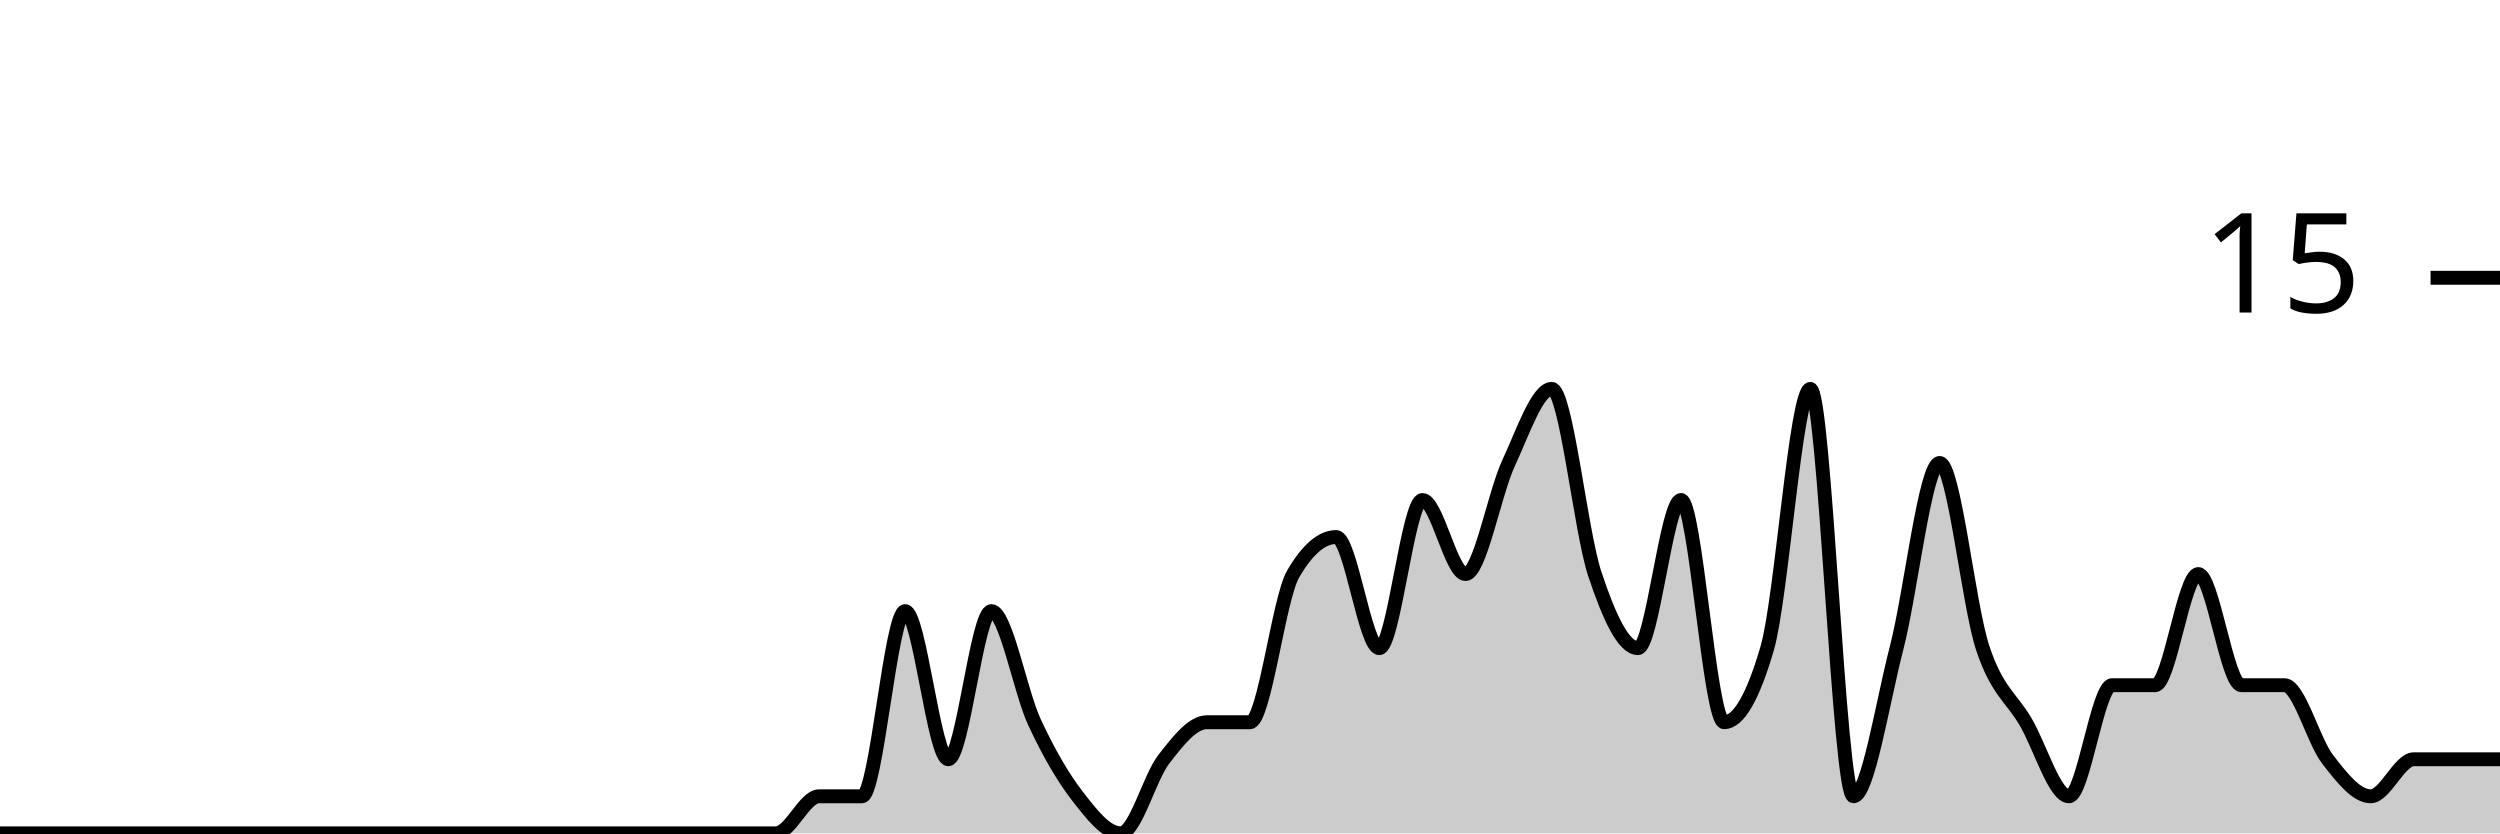
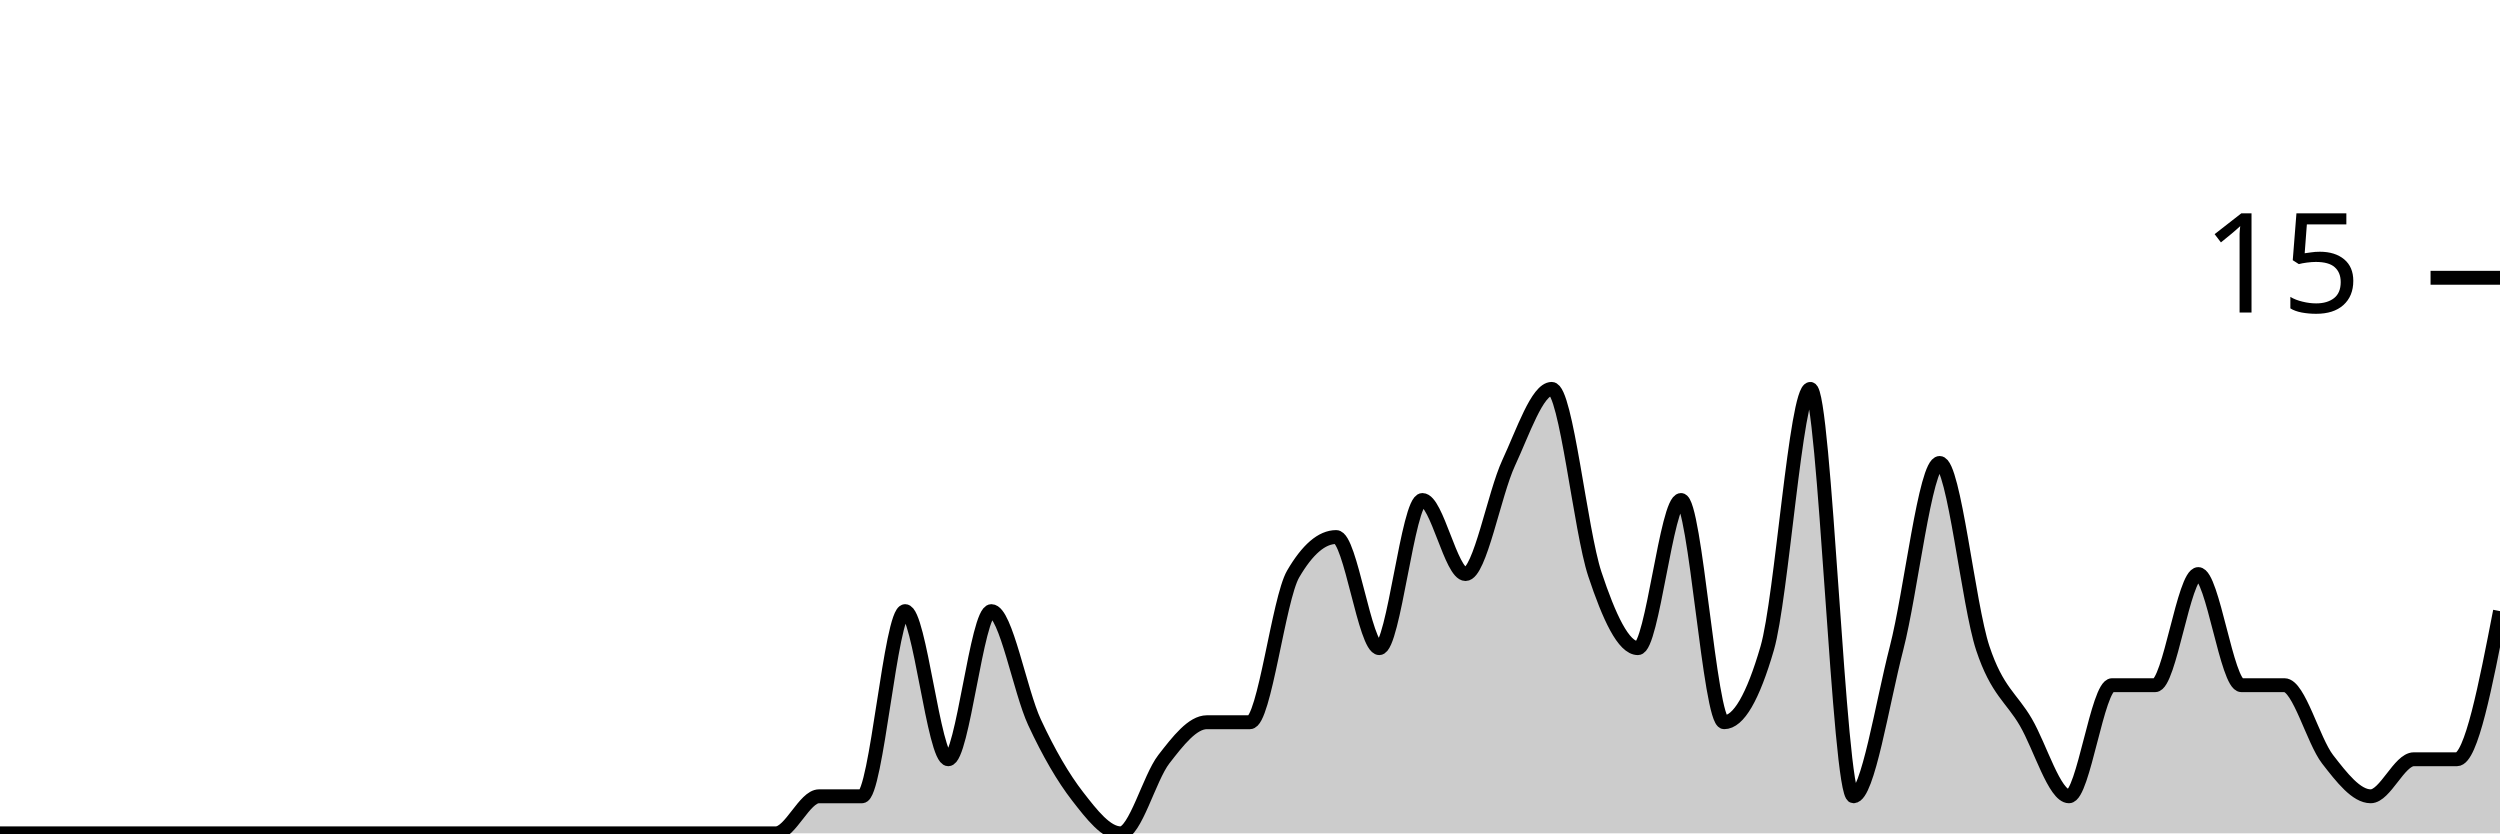
<svg xmlns="http://www.w3.org/2000/svg" viewBox="0 0 180 60">
  <g transform="translate(0,20)">
-     <path class="area" fill="rgba(0, 0, 0, 0.2)" d="M0,40C1.034,40,2.069,40,3.103,40C4.138,40,5.172,40,6.207,40C7.241,40,8.276,40,9.31,40C10.345,40,11.379,40,12.414,40C13.448,40,14.483,40,15.517,40C16.552,40,17.586,40,18.621,40C19.655,40,20.69,40,21.724,40C22.759,40,23.793,40,24.828,40C25.862,40,26.897,40,27.931,40C28.966,40,30,40,31.034,40C32.069,40,33.103,40,34.138,40C35.172,40,36.207,40,37.241,40C38.276,40,39.31,40,40.345,40C41.379,40,42.414,40,43.448,40C44.483,40,45.517,40,46.552,40C47.586,40,48.621,40,49.655,40C50.69,40,51.724,40,52.759,40C53.793,40,54.828,40,55.862,40C56.897,40,57.931,37.333,58.966,37.333C60,37.333,61.034,37.333,62.069,37.333C63.103,37.333,64.138,24,65.172,24C66.207,24,67.241,34.667,68.276,34.667C69.31,34.667,70.345,24,71.379,24C72.414,24,73.448,29.778,74.483,32C75.517,34.222,76.552,36,77.586,37.333C78.621,38.667,79.655,40,80.69,40C81.724,40,82.759,36,83.793,34.667C84.828,33.333,85.862,32,86.897,32C87.931,32,88.966,32,90,32C91.034,32,92.069,23.111,93.103,21.333C94.138,19.556,95.172,18.667,96.207,18.667C97.241,18.667,98.276,26.667,99.31,26.667C100.345,26.667,101.379,16,102.414,16C103.448,16,104.483,21.333,105.517,21.333C106.552,21.333,107.586,15.556,108.621,13.333C109.655,11.111,110.69,8,111.724,8C112.759,8,113.793,18.222,114.828,21.333C115.862,24.444,116.897,26.667,117.931,26.667C118.966,26.667,120,16,121.034,16C122.069,16,123.103,32,124.138,32C125.172,32,126.207,30.222,127.241,26.667C128.276,23.111,129.31,8,130.345,8C131.379,8,132.414,37.333,133.448,37.333C134.483,37.333,135.517,30.667,136.552,26.667C137.586,22.667,138.621,13.333,139.655,13.333C140.69,13.333,141.724,23.556,142.759,26.667C143.793,29.778,144.828,30.222,145.862,32C146.897,33.778,147.931,37.333,148.966,37.333C150,37.333,151.034,29.333,152.069,29.333C153.103,29.333,154.138,29.333,155.172,29.333C156.207,29.333,157.241,21.333,158.276,21.333C159.31,21.333,160.345,29.333,161.379,29.333C162.414,29.333,163.448,29.333,164.483,29.333C165.517,29.333,166.552,33.333,167.586,34.667C168.621,36,169.655,37.333,170.69,37.333C171.724,37.333,172.759,34.667,173.793,34.667C174.828,34.667,175.862,34.667,176.897,34.667C177.931,34.667,178.966,34.667,180,34.667L180,40C178.966,40,177.931,40,176.897,40C175.862,40,174.828,40,173.793,40C172.759,40,171.724,40,170.69,40C169.655,40,168.621,40,167.586,40C166.552,40,165.517,40,164.483,40C163.448,40,162.414,40,161.379,40C160.345,40,159.31,40,158.276,40C157.241,40,156.207,40,155.172,40C154.138,40,153.103,40,152.069,40C151.034,40,150,40,148.966,40C147.931,40,146.897,40,145.862,40C144.828,40,143.793,40,142.759,40C141.724,40,140.69,40,139.655,40C138.621,40,137.586,40,136.552,40C135.517,40,134.483,40,133.448,40C132.414,40,131.379,40,130.345,40C129.31,40,128.276,40,127.241,40C126.207,40,125.172,40,124.138,40C123.103,40,122.069,40,121.034,40C120,40,118.966,40,117.931,40C116.897,40,115.862,40,114.828,40C113.793,40,112.759,40,111.724,40C110.69,40,109.655,40,108.621,40C107.586,40,106.552,40,105.517,40C104.483,40,103.448,40,102.414,40C101.379,40,100.345,40,99.31,40C98.276,40,97.241,40,96.207,40C95.172,40,94.138,40,93.103,40C92.069,40,91.034,40,90,40C88.966,40,87.931,40,86.897,40C85.862,40,84.828,40,83.793,40C82.759,40,81.724,40,80.69,40C79.655,40,78.621,40,77.586,40C76.552,40,75.517,40,74.483,40C73.448,40,72.414,40,71.379,40C70.345,40,69.31,40,68.276,40C67.241,40,66.207,40,65.172,40C64.138,40,63.103,40,62.069,40C61.034,40,60,40,58.966,40C57.931,40,56.897,40,55.862,40C54.828,40,53.793,40,52.759,40C51.724,40,50.69,40,49.655,40C48.621,40,47.586,40,46.552,40C45.517,40,44.483,40,43.448,40C42.414,40,41.379,40,40.345,40C39.31,40,38.276,40,37.241,40C36.207,40,35.172,40,34.138,40C33.103,40,32.069,40,31.034,40C30,40,28.966,40,27.931,40C26.897,40,25.862,40,24.828,40C23.793,40,22.759,40,21.724,40C20.69,40,19.655,40,18.621,40C17.586,40,16.552,40,15.517,40C14.483,40,13.448,40,12.414,40C11.379,40,10.345,40,9.31,40C8.276,40,7.241,40,6.207,40C5.172,40,4.138,40,3.103,40C2.069,40,1.034,40,0,40Z" />
-     <path class="line" stroke="black" fill="none" d="M0,40C1.034,40,2.069,40,3.103,40C4.138,40,5.172,40,6.207,40C7.241,40,8.276,40,9.31,40C10.345,40,11.379,40,12.414,40C13.448,40,14.483,40,15.517,40C16.552,40,17.586,40,18.621,40C19.655,40,20.69,40,21.724,40C22.759,40,23.793,40,24.828,40C25.862,40,26.897,40,27.931,40C28.966,40,30,40,31.034,40C32.069,40,33.103,40,34.138,40C35.172,40,36.207,40,37.241,40C38.276,40,39.31,40,40.345,40C41.379,40,42.414,40,43.448,40C44.483,40,45.517,40,46.552,40C47.586,40,48.621,40,49.655,40C50.69,40,51.724,40,52.759,40C53.793,40,54.828,40,55.862,40C56.897,40,57.931,37.333,58.966,37.333C60,37.333,61.034,37.333,62.069,37.333C63.103,37.333,64.138,24,65.172,24C66.207,24,67.241,34.667,68.276,34.667C69.31,34.667,70.345,24,71.379,24C72.414,24,73.448,29.778,74.483,32C75.517,34.222,76.552,36,77.586,37.333C78.621,38.667,79.655,40,80.69,40C81.724,40,82.759,36,83.793,34.667C84.828,33.333,85.862,32,86.897,32C87.931,32,88.966,32,90,32C91.034,32,92.069,23.111,93.103,21.333C94.138,19.556,95.172,18.667,96.207,18.667C97.241,18.667,98.276,26.667,99.31,26.667C100.345,26.667,101.379,16,102.414,16C103.448,16,104.483,21.333,105.517,21.333C106.552,21.333,107.586,15.556,108.621,13.333C109.655,11.111,110.69,8,111.724,8C112.759,8,113.793,18.222,114.828,21.333C115.862,24.444,116.897,26.667,117.931,26.667C118.966,26.667,120,16,121.034,16C122.069,16,123.103,32,124.138,32C125.172,32,126.207,30.222,127.241,26.667C128.276,23.111,129.31,8,130.345,8C131.379,8,132.414,37.333,133.448,37.333C134.483,37.333,135.517,30.667,136.552,26.667C137.586,22.667,138.621,13.333,139.655,13.333C140.69,13.333,141.724,23.556,142.759,26.667C143.793,29.778,144.828,30.222,145.862,32C146.897,33.778,147.931,37.333,148.966,37.333C150,37.333,151.034,29.333,152.069,29.333C153.103,29.333,154.138,29.333,155.172,29.333C156.207,29.333,157.241,21.333,158.276,21.333C159.31,21.333,160.345,29.333,161.379,29.333C162.414,29.333,163.448,29.333,164.483,29.333C165.517,29.333,166.552,33.333,167.586,34.667C168.621,36,169.655,37.333,170.69,37.333C171.724,37.333,172.759,34.667,173.793,34.667C174.828,34.667,175.862,34.667,176.897,34.667C177.931,34.667,178.966,34.667,180,34.667" />
+     <path class="area" fill="rgba(0, 0, 0, 0.2)" d="M0,40C1.034,40,2.069,40,3.103,40C4.138,40,5.172,40,6.207,40C7.241,40,8.276,40,9.31,40C10.345,40,11.379,40,12.414,40C13.448,40,14.483,40,15.517,40C16.552,40,17.586,40,18.621,40C19.655,40,20.69,40,21.724,40C22.759,40,23.793,40,24.828,40C25.862,40,26.897,40,27.931,40C28.966,40,30,40,31.034,40C32.069,40,33.103,40,34.138,40C35.172,40,36.207,40,37.241,40C38.276,40,39.31,40,40.345,40C41.379,40,42.414,40,43.448,40C44.483,40,45.517,40,46.552,40C47.586,40,48.621,40,49.655,40C50.69,40,51.724,40,52.759,40C53.793,40,54.828,40,55.862,40C56.897,40,57.931,37.333,58.966,37.333C60,37.333,61.034,37.333,62.069,37.333C63.103,37.333,64.138,24,65.172,24C66.207,24,67.241,34.667,68.276,34.667C69.31,34.667,70.345,24,71.379,24C72.414,24,73.448,29.778,74.483,32C75.517,34.222,76.552,36,77.586,37.333C78.621,38.667,79.655,40,80.69,40C81.724,40,82.759,36,83.793,34.667C84.828,33.333,85.862,32,86.897,32C87.931,32,88.966,32,90,32C91.034,32,92.069,23.111,93.103,21.333C94.138,19.556,95.172,18.667,96.207,18.667C97.241,18.667,98.276,26.667,99.31,26.667C100.345,26.667,101.379,16,102.414,16C103.448,16,104.483,21.333,105.517,21.333C106.552,21.333,107.586,15.556,108.621,13.333C109.655,11.111,110.69,8,111.724,8C112.759,8,113.793,18.222,114.828,21.333C115.862,24.444,116.897,26.667,117.931,26.667C118.966,26.667,120,16,121.034,16C122.069,16,123.103,32,124.138,32C125.172,32,126.207,30.222,127.241,26.667C128.276,23.111,129.31,8,130.345,8C131.379,8,132.414,37.333,133.448,37.333C134.483,37.333,135.517,30.667,136.552,26.667C137.586,22.667,138.621,13.333,139.655,13.333C140.69,13.333,141.724,23.556,142.759,26.667C143.793,29.778,144.828,30.222,145.862,32C146.897,33.778,147.931,37.333,148.966,37.333C150,37.333,151.034,29.333,152.069,29.333C153.103,29.333,154.138,29.333,155.172,29.333C156.207,29.333,157.241,21.333,158.276,21.333C159.31,21.333,160.345,29.333,161.379,29.333C162.414,29.333,163.448,29.333,164.483,29.333C165.517,29.333,166.552,33.333,167.586,34.667C168.621,36,169.655,37.333,170.69,37.333C171.724,37.333,172.759,34.667,173.793,34.667C174.828,34.667,175.862,34.667,176.897,34.667C177.931,34.667,178.966,29.333,180,24L180,40C178.966,40,177.931,40,176.897,40C175.862,40,174.828,40,173.793,40C172.759,40,171.724,40,170.69,40C169.655,40,168.621,40,167.586,40C166.552,40,165.517,40,164.483,40C163.448,40,162.414,40,161.379,40C160.345,40,159.31,40,158.276,40C157.241,40,156.207,40,155.172,40C154.138,40,153.103,40,152.069,40C151.034,40,150,40,148.966,40C147.931,40,146.897,40,145.862,40C144.828,40,143.793,40,142.759,40C141.724,40,140.69,40,139.655,40C138.621,40,137.586,40,136.552,40C135.517,40,134.483,40,133.448,40C132.414,40,131.379,40,130.345,40C129.31,40,128.276,40,127.241,40C126.207,40,125.172,40,124.138,40C123.103,40,122.069,40,121.034,40C120,40,118.966,40,117.931,40C116.897,40,115.862,40,114.828,40C113.793,40,112.759,40,111.724,40C110.69,40,109.655,40,108.621,40C107.586,40,106.552,40,105.517,40C104.483,40,103.448,40,102.414,40C101.379,40,100.345,40,99.31,40C98.276,40,97.241,40,96.207,40C95.172,40,94.138,40,93.103,40C92.069,40,91.034,40,90,40C88.966,40,87.931,40,86.897,40C85.862,40,84.828,40,83.793,40C82.759,40,81.724,40,80.69,40C79.655,40,78.621,40,77.586,40C76.552,40,75.517,40,74.483,40C73.448,40,72.414,40,71.379,40C70.345,40,69.31,40,68.276,40C67.241,40,66.207,40,65.172,40C64.138,40,63.103,40,62.069,40C61.034,40,60,40,58.966,40C57.931,40,56.897,40,55.862,40C54.828,40,53.793,40,52.759,40C51.724,40,50.69,40,49.655,40C48.621,40,47.586,40,46.552,40C45.517,40,44.483,40,43.448,40C42.414,40,41.379,40,40.345,40C39.31,40,38.276,40,37.241,40C36.207,40,35.172,40,34.138,40C33.103,40,32.069,40,31.034,40C30,40,28.966,40,27.931,40C26.897,40,25.862,40,24.828,40C23.793,40,22.759,40,21.724,40C20.69,40,19.655,40,18.621,40C17.586,40,16.552,40,15.517,40C14.483,40,13.448,40,12.414,40C11.379,40,10.345,40,9.31,40C8.276,40,7.241,40,6.207,40C5.172,40,4.138,40,3.103,40C2.069,40,1.034,40,0,40Z" />
+     <path class="line" stroke="black" fill="none" d="M0,40C1.034,40,2.069,40,3.103,40C4.138,40,5.172,40,6.207,40C7.241,40,8.276,40,9.31,40C10.345,40,11.379,40,12.414,40C13.448,40,14.483,40,15.517,40C16.552,40,17.586,40,18.621,40C19.655,40,20.69,40,21.724,40C22.759,40,23.793,40,24.828,40C25.862,40,26.897,40,27.931,40C28.966,40,30,40,31.034,40C32.069,40,33.103,40,34.138,40C35.172,40,36.207,40,37.241,40C38.276,40,39.31,40,40.345,40C41.379,40,42.414,40,43.448,40C44.483,40,45.517,40,46.552,40C47.586,40,48.621,40,49.655,40C50.69,40,51.724,40,52.759,40C53.793,40,54.828,40,55.862,40C56.897,40,57.931,37.333,58.966,37.333C60,37.333,61.034,37.333,62.069,37.333C63.103,37.333,64.138,24,65.172,24C66.207,24,67.241,34.667,68.276,34.667C69.31,34.667,70.345,24,71.379,24C72.414,24,73.448,29.778,74.483,32C75.517,34.222,76.552,36,77.586,37.333C78.621,38.667,79.655,40,80.69,40C81.724,40,82.759,36,83.793,34.667C84.828,33.333,85.862,32,86.897,32C87.931,32,88.966,32,90,32C91.034,32,92.069,23.111,93.103,21.333C94.138,19.556,95.172,18.667,96.207,18.667C97.241,18.667,98.276,26.667,99.31,26.667C100.345,26.667,101.379,16,102.414,16C103.448,16,104.483,21.333,105.517,21.333C106.552,21.333,107.586,15.556,108.621,13.333C109.655,11.111,110.69,8,111.724,8C112.759,8,113.793,18.222,114.828,21.333C115.862,24.444,116.897,26.667,117.931,26.667C118.966,26.667,120,16,121.034,16C122.069,16,123.103,32,124.138,32C125.172,32,126.207,30.222,127.241,26.667C128.276,23.111,129.31,8,130.345,8C131.379,8,132.414,37.333,133.448,37.333C134.483,37.333,135.517,30.667,136.552,26.667C137.586,22.667,138.621,13.333,139.655,13.333C140.69,13.333,141.724,23.556,142.759,26.667C143.793,29.778,144.828,30.222,145.862,32C146.897,33.778,147.931,37.333,148.966,37.333C150,37.333,151.034,29.333,152.069,29.333C153.103,29.333,154.138,29.333,155.172,29.333C156.207,29.333,157.241,21.333,158.276,21.333C159.31,21.333,160.345,29.333,161.379,29.333C162.414,29.333,163.448,29.333,164.483,29.333C165.517,29.333,166.552,33.333,167.586,34.667C168.621,36,169.655,37.333,170.69,37.333C171.724,37.333,172.759,34.667,173.793,34.667C174.828,34.667,175.862,34.667,176.897,34.667C177.931,34.667,178.966,29.333,180,24" />
    <path class="axis-ceiling" stroke-width="1" stroke="black" fill="none" d="M175,0L180,0" />
    <text class="axis-ceiling-label" font-family="sans-serif" text-anchor="end" font-size="10px" x="170" y="2.5">15</text>
  </g>
</svg>
